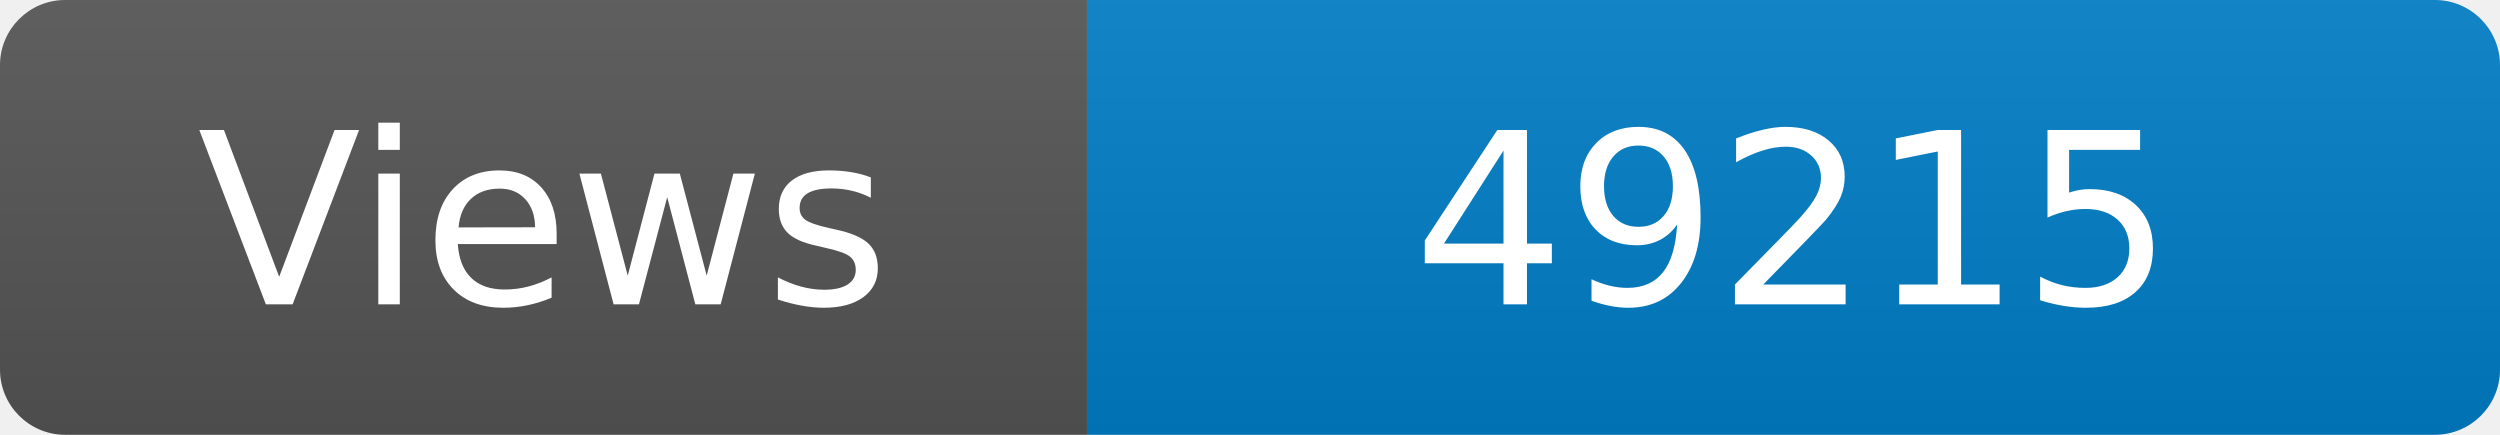
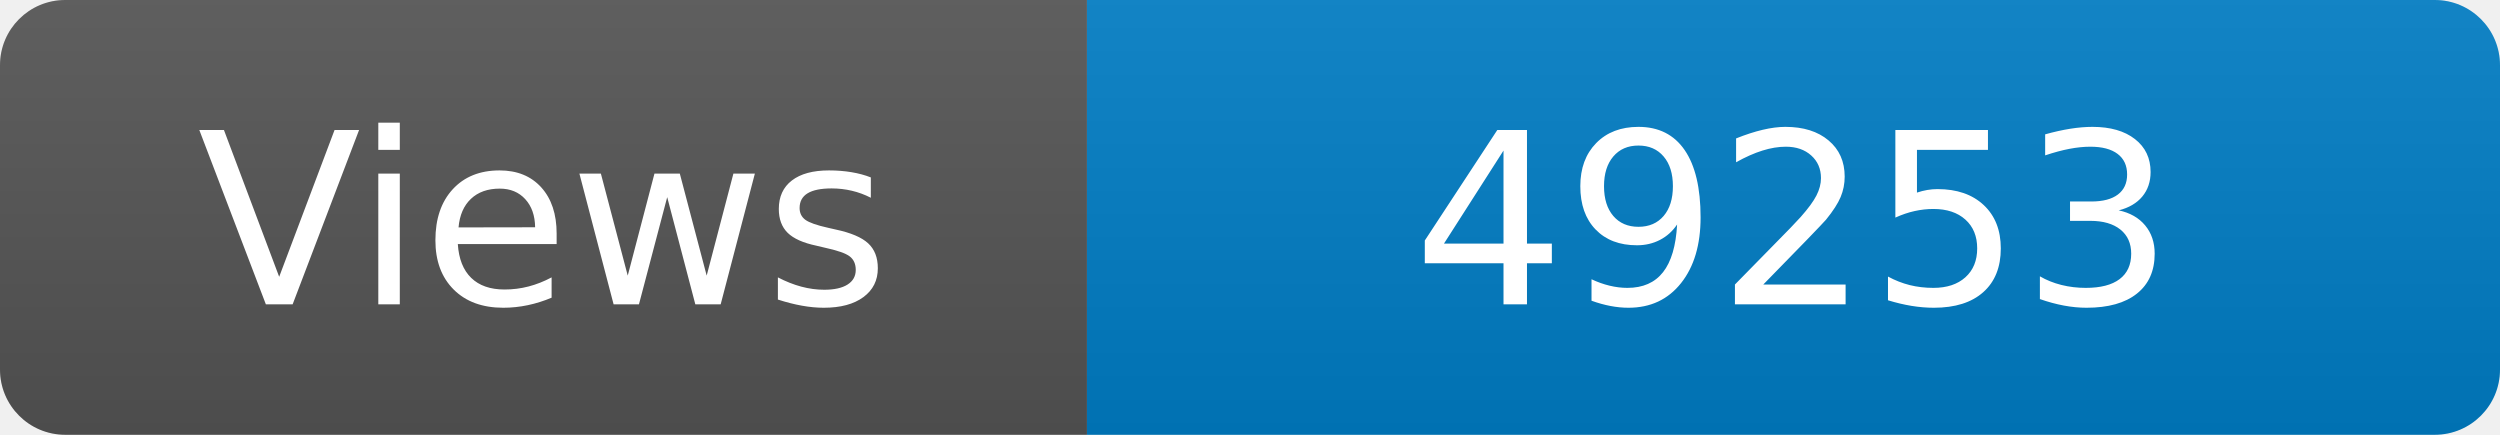
<svg xmlns="http://www.w3.org/2000/svg" width="115" height="20" role="img" aria-label="Maintained?: yes">
  <linearGradient id="s" x2="0" y2="100%">
    <stop offset="0" stop-color="#bbb" stop-opacity=".1" />
    <stop offset="1" stop-opacity=".1" />
  </linearGradient>
  <clipPath id="r">
    <rect width="115" height="20" rx="3" fill="#fff" />
  </clipPath>
  <g clip-path="url(#r)">
    <rect width="50" height="20" fill="#555" />
    <rect x="50" width="160" height="20" fill="#007ec6" />
    <rect width="115" height="20" fill="url(#s)" />
  </g>
  <g fill="#fff" text-anchor="middle" font-family="Verdana,Geneva,DejaVu Sans,sans-serif" font-size="110">
    <text x="250" y="140" transform="scale(.1)" fill="#fff">Views</text>
-     <text x="825" y="140" transform="scale(.1)" fill="#fff">49215</text>
+     <text x="825" y="140" transform="scale(.1)" fill="#fff">49253</text>
  </g>
</svg>
